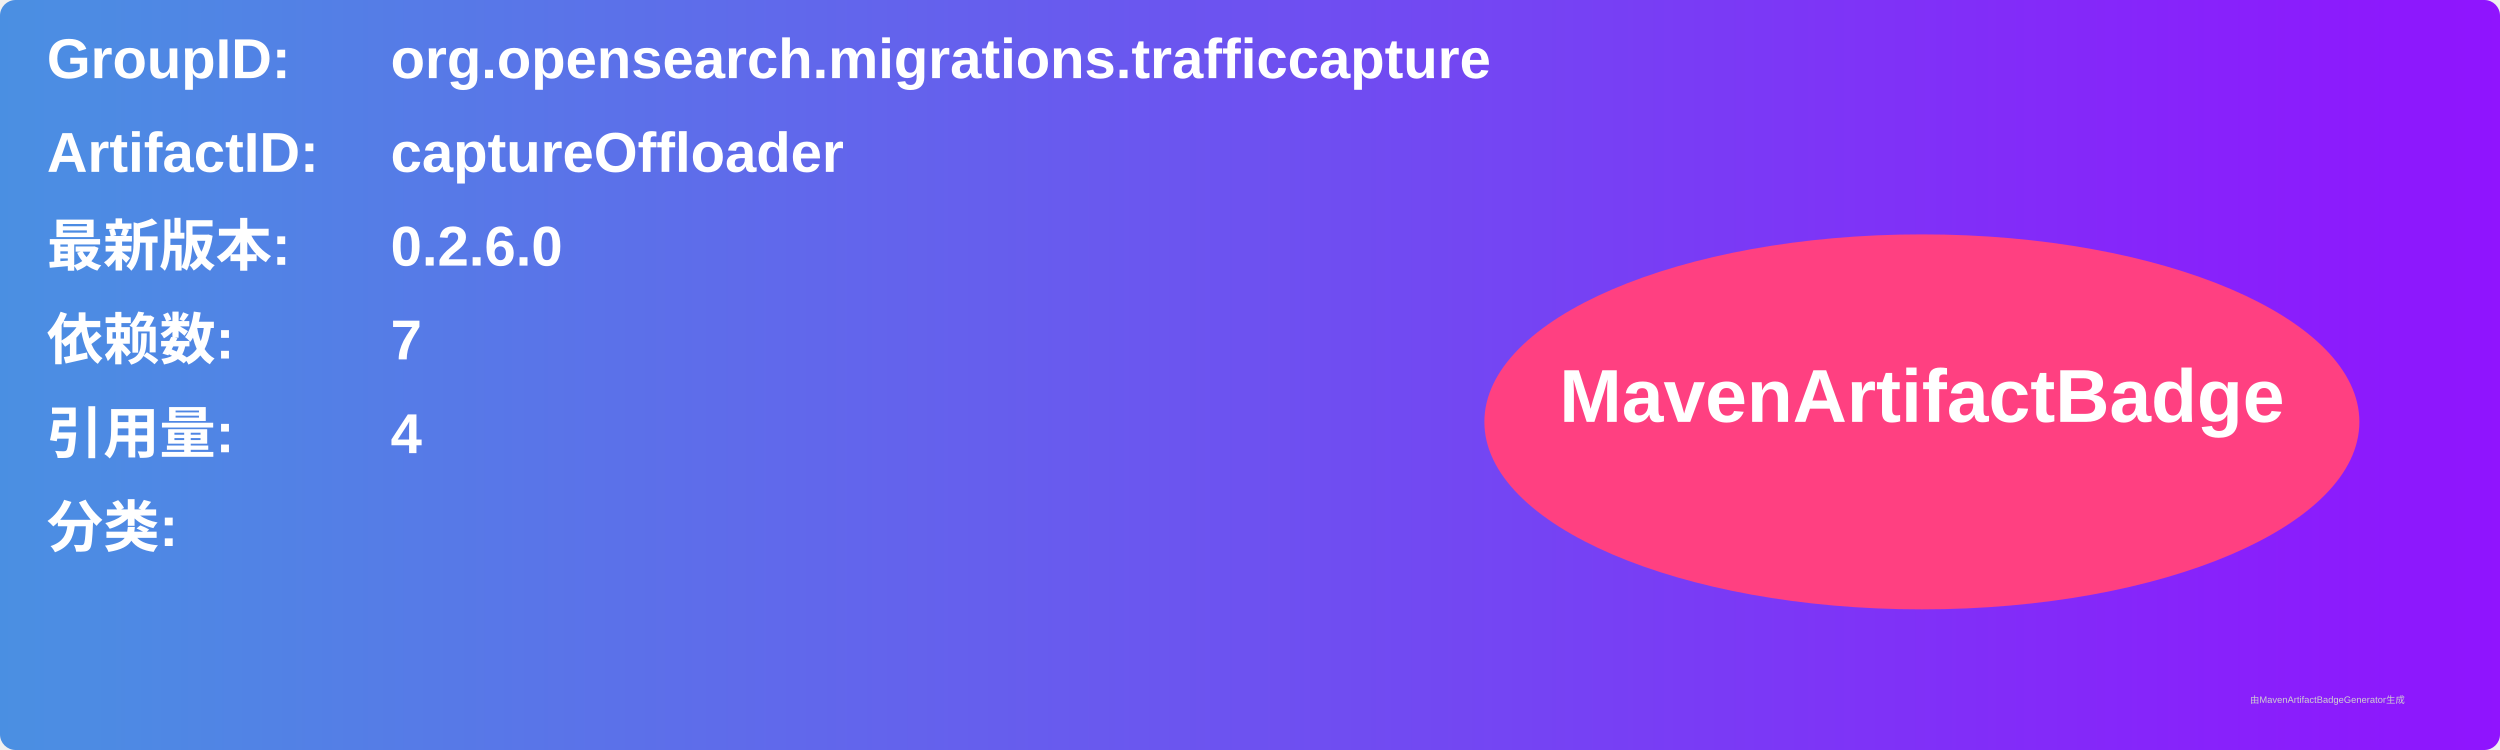
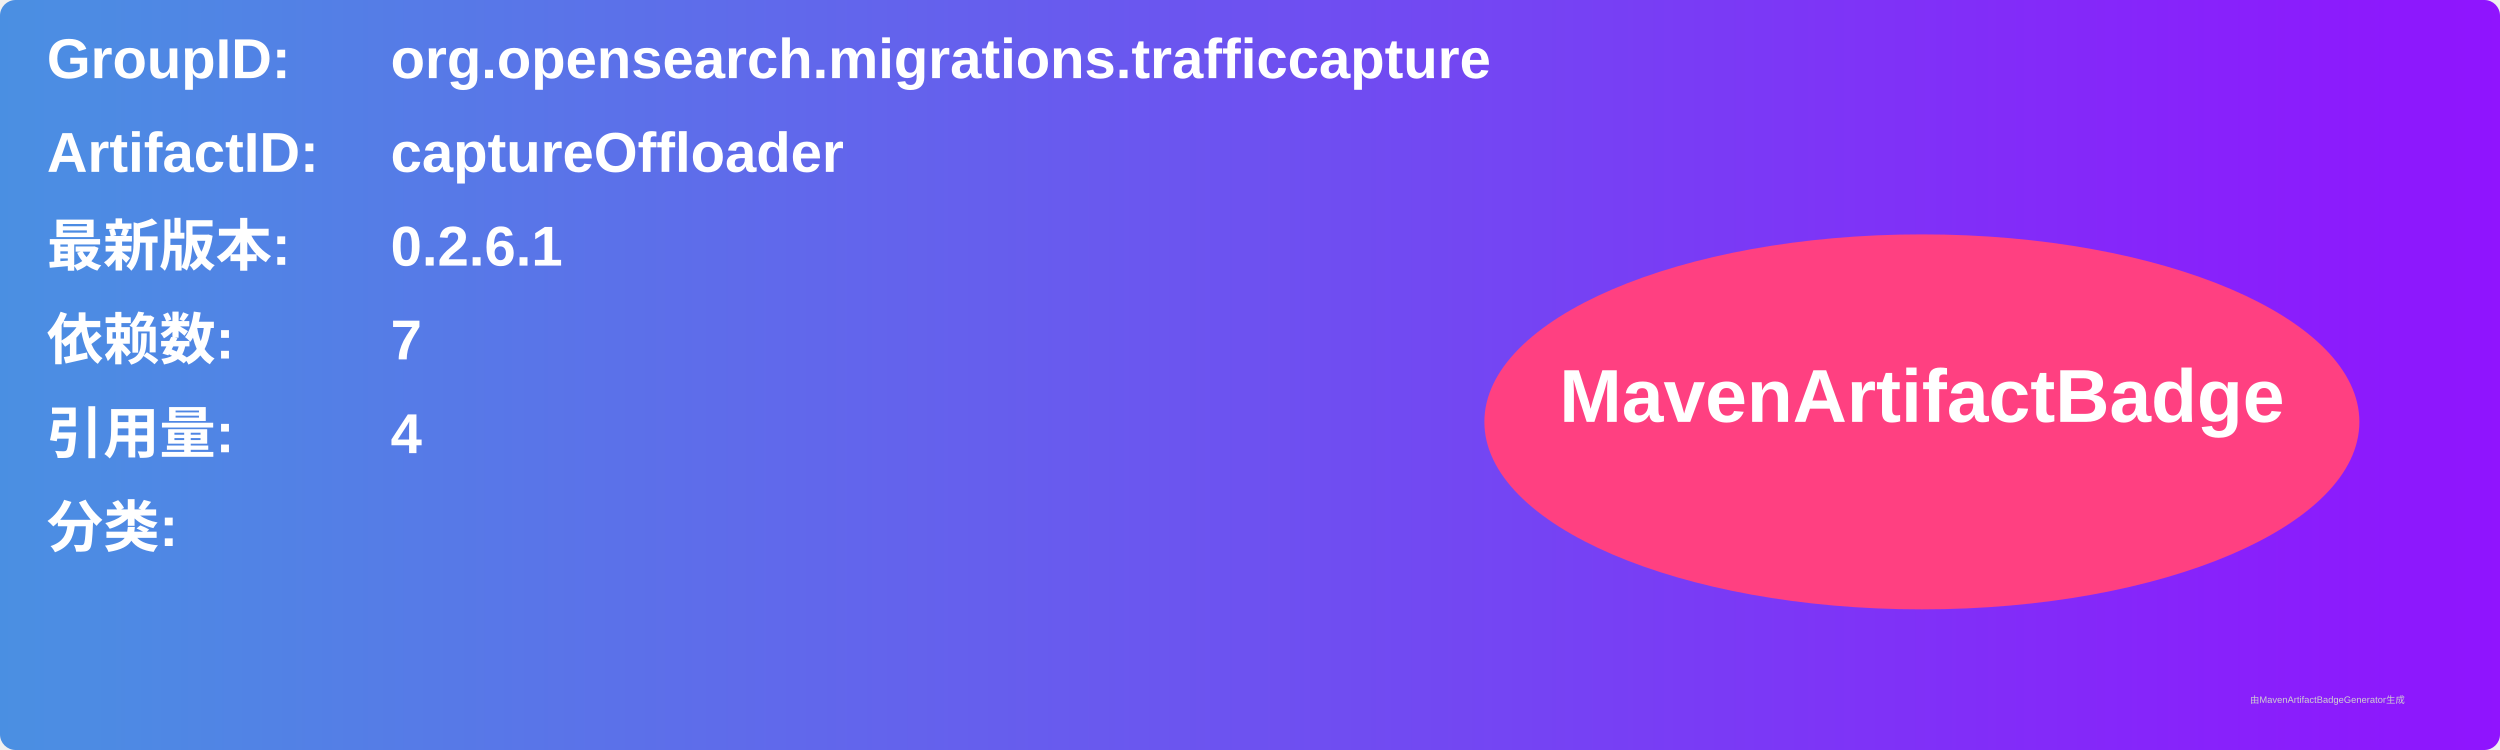
<svg xmlns="http://www.w3.org/2000/svg" width="800" height="240" viewBox="0 0 800 240">
  <linearGradient id="grad" x1="0%" y1="0%" x2="100%" y2="0%">
    <stop offset="0%" stop-color="#4a90e2" />
    <stop offset="100%" stop-color="#9013fe" />
  </linearGradient>
  <rect width="100%" height="100%" rx="5" ry="5" fill="url(#grad)" />
  <g transform="translate(15, 15)">
    <text x="0" y="10" font-family="Arial" font-size="18" fill="white" font-weight="bold" width="260">GroupID:</text>
    <text x="110" y="10" font-family="Arial" font-size="18" fill="white" font-weight="bold" width="460">org.opensearch.migrations.trafficcapture</text>
    <text x="0" y="40" font-family="Arial" font-size="18" fill="white" font-weight="bold" width="260">ArtifactID:</text>
    <text x="110" y="40" font-family="Arial" font-size="18" fill="white" font-weight="bold" width="460">captureOffloader</text>
    <text x="0" y="70" font-family="Arial" font-size="18" fill="white" font-weight="bold">最新版本:</text>
    <text x="110" y="70" font-family="Arial" font-size="18" fill="white" font-weight="bold">
-       <tspan font-weight="bold">0.2.6.0</tspan>
+       <tspan font-weight="bold">0.2.6.1</tspan>
    </text>
    <text x="0" y="100" font-family="Arial" font-size="18" fill="white" font-weight="bold">依赖数: </text>
    <text x="110" y="100" font-family="Arial" font-size="18" fill="white">
      <tspan font-weight="bold">7</tspan>
    </text>
    <text x="0" y="130" font-family="Arial" font-size="18" fill="white" font-weight="bold">引用量: </text>
    <text x="110" y="130" font-family="Arial" font-size="18" fill="white">
      <tspan font-weight="bold">4</tspan>
    </text>
    <text x="0" y="160" font-family="Arial" font-size="18" fill="white" font-weight="bold">分类:</text>
    <text x="10" y="190" font-family="Arial" font-size="10" fill="white">
      <tspan font-weight="bold" />
    </text>
    <ellipse cx="600" cy="120" rx="140" ry="60" fill="#ff4081" />
    <text x="600" y="120" text-anchor="middle" font-family="Arial" font-size="24" fill="white" font-weight="bold">MavenArtifactBadge</text>
  </g>
  <text x="720" y="225" font-family="Arial" font-size="3" fill="#d0d0d0">由MavenArtifactBadgeGenerator生成</text>
</svg>
